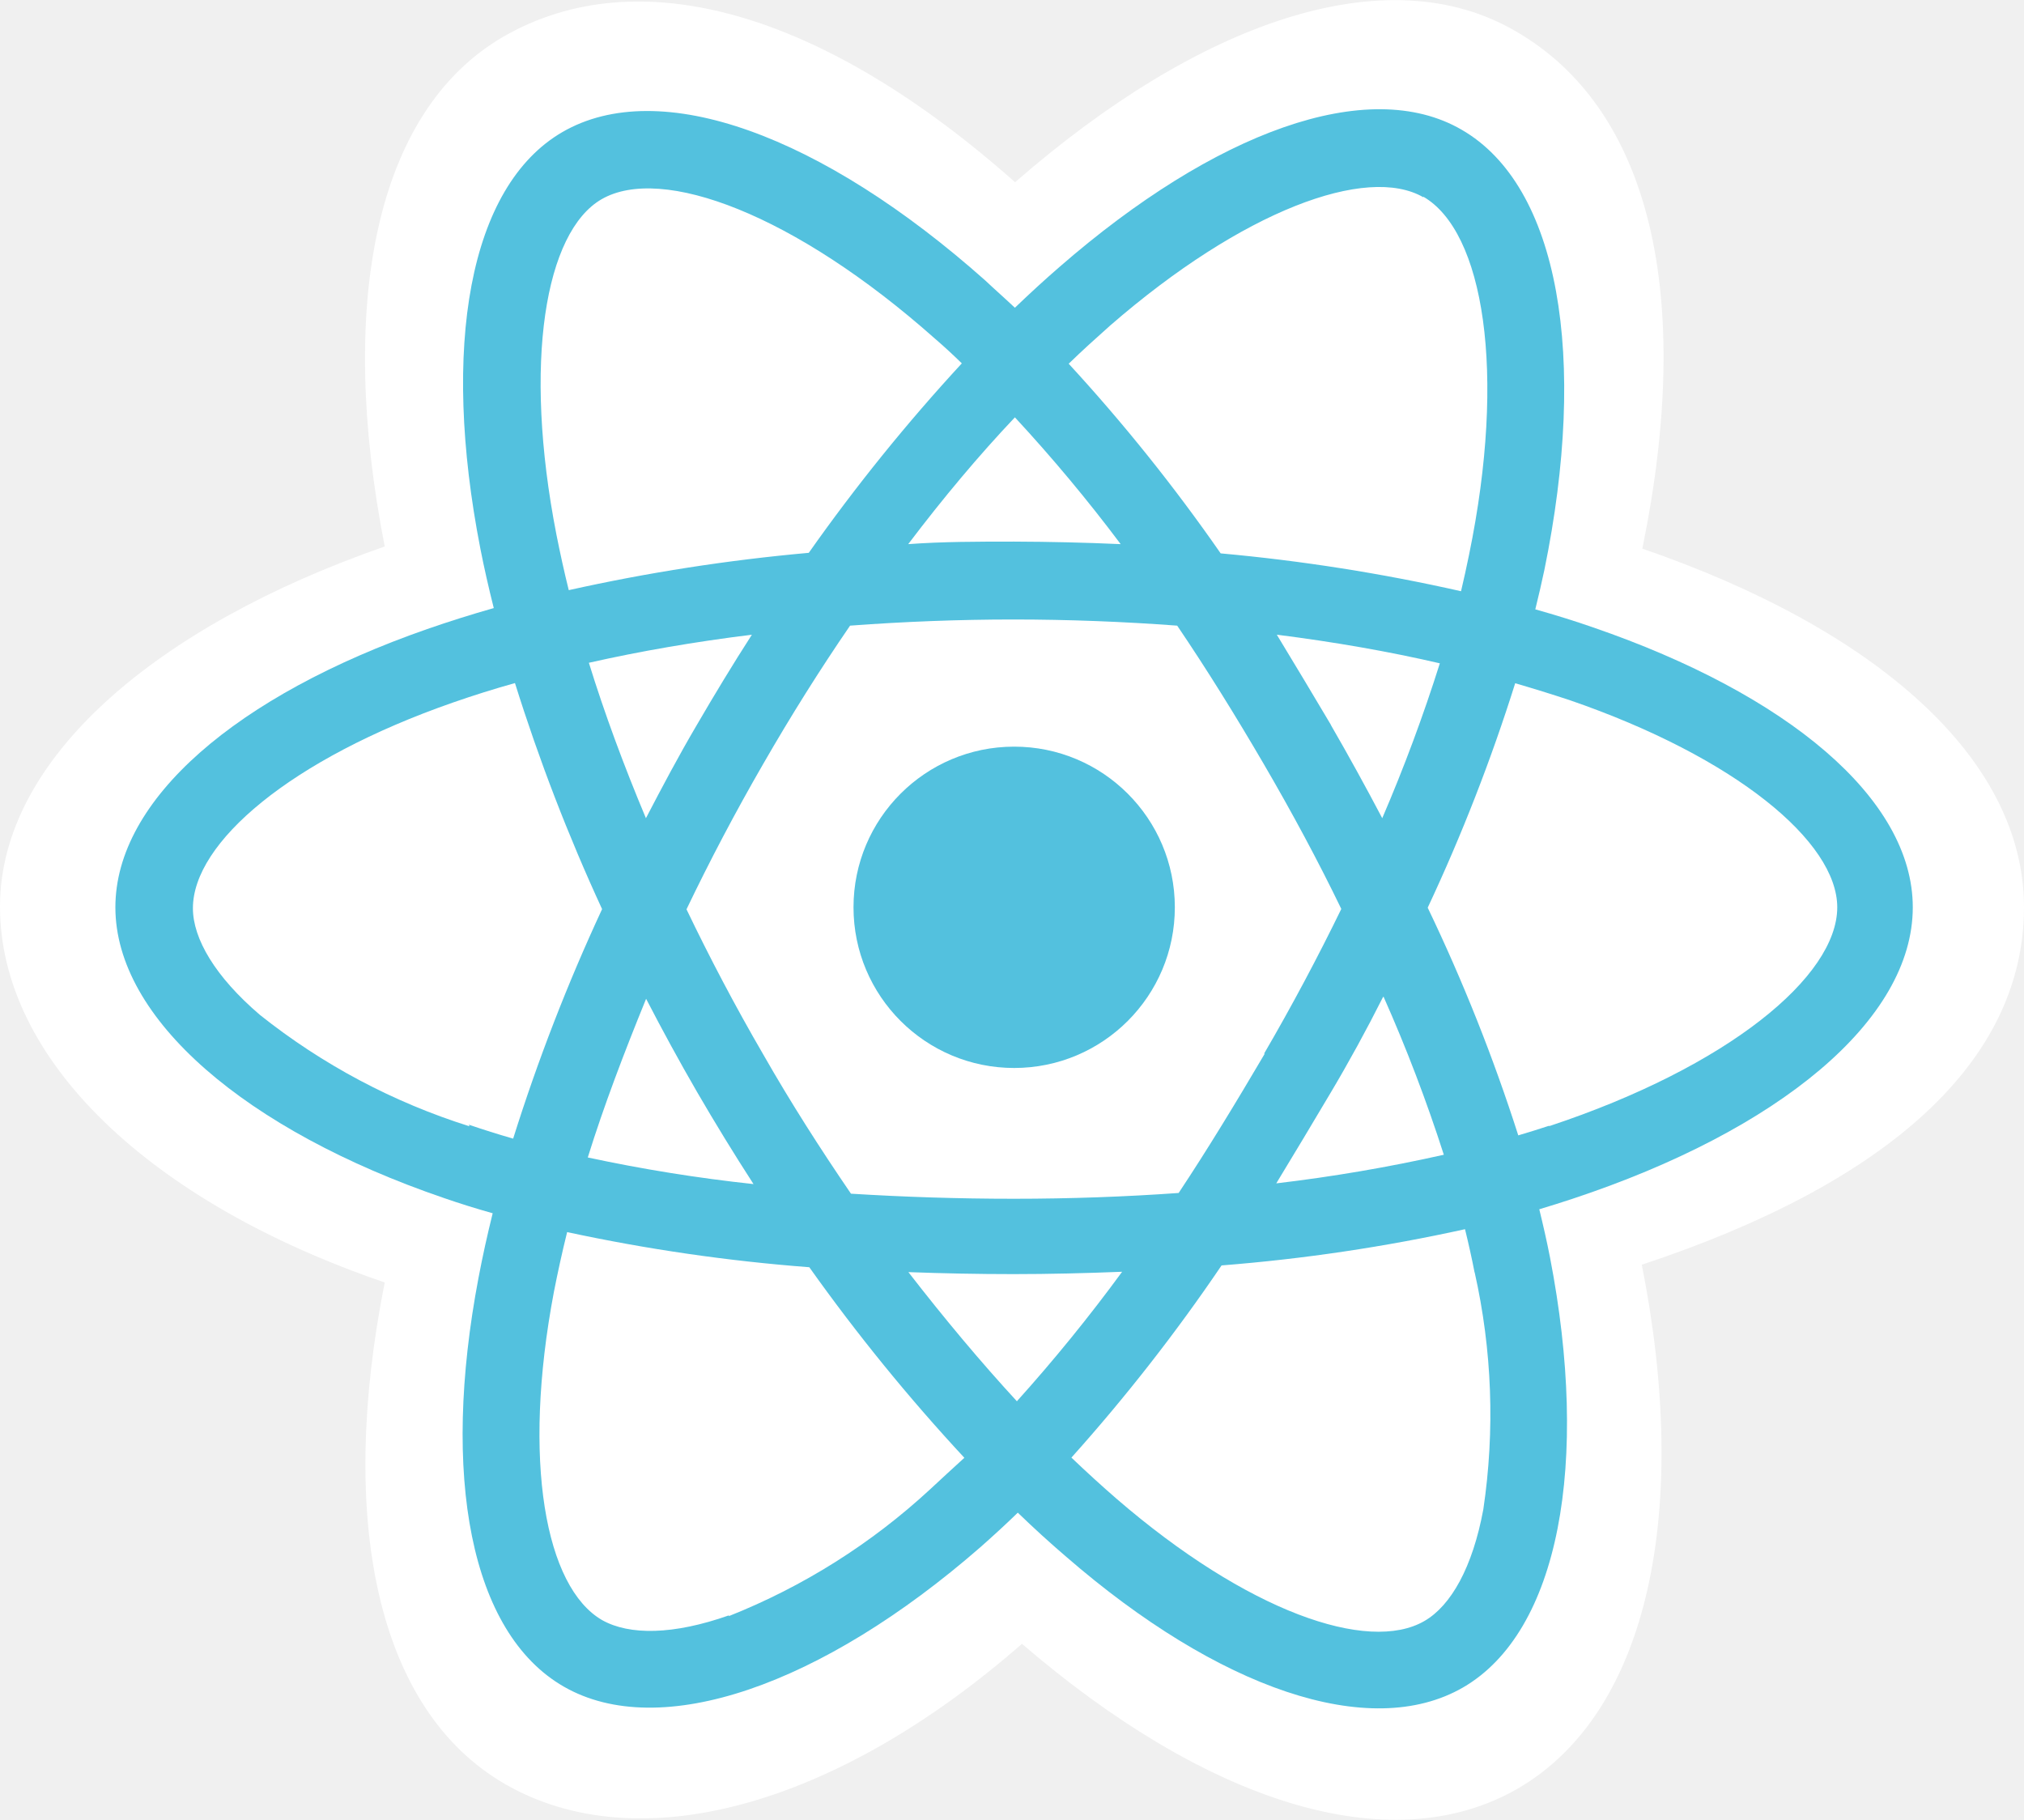
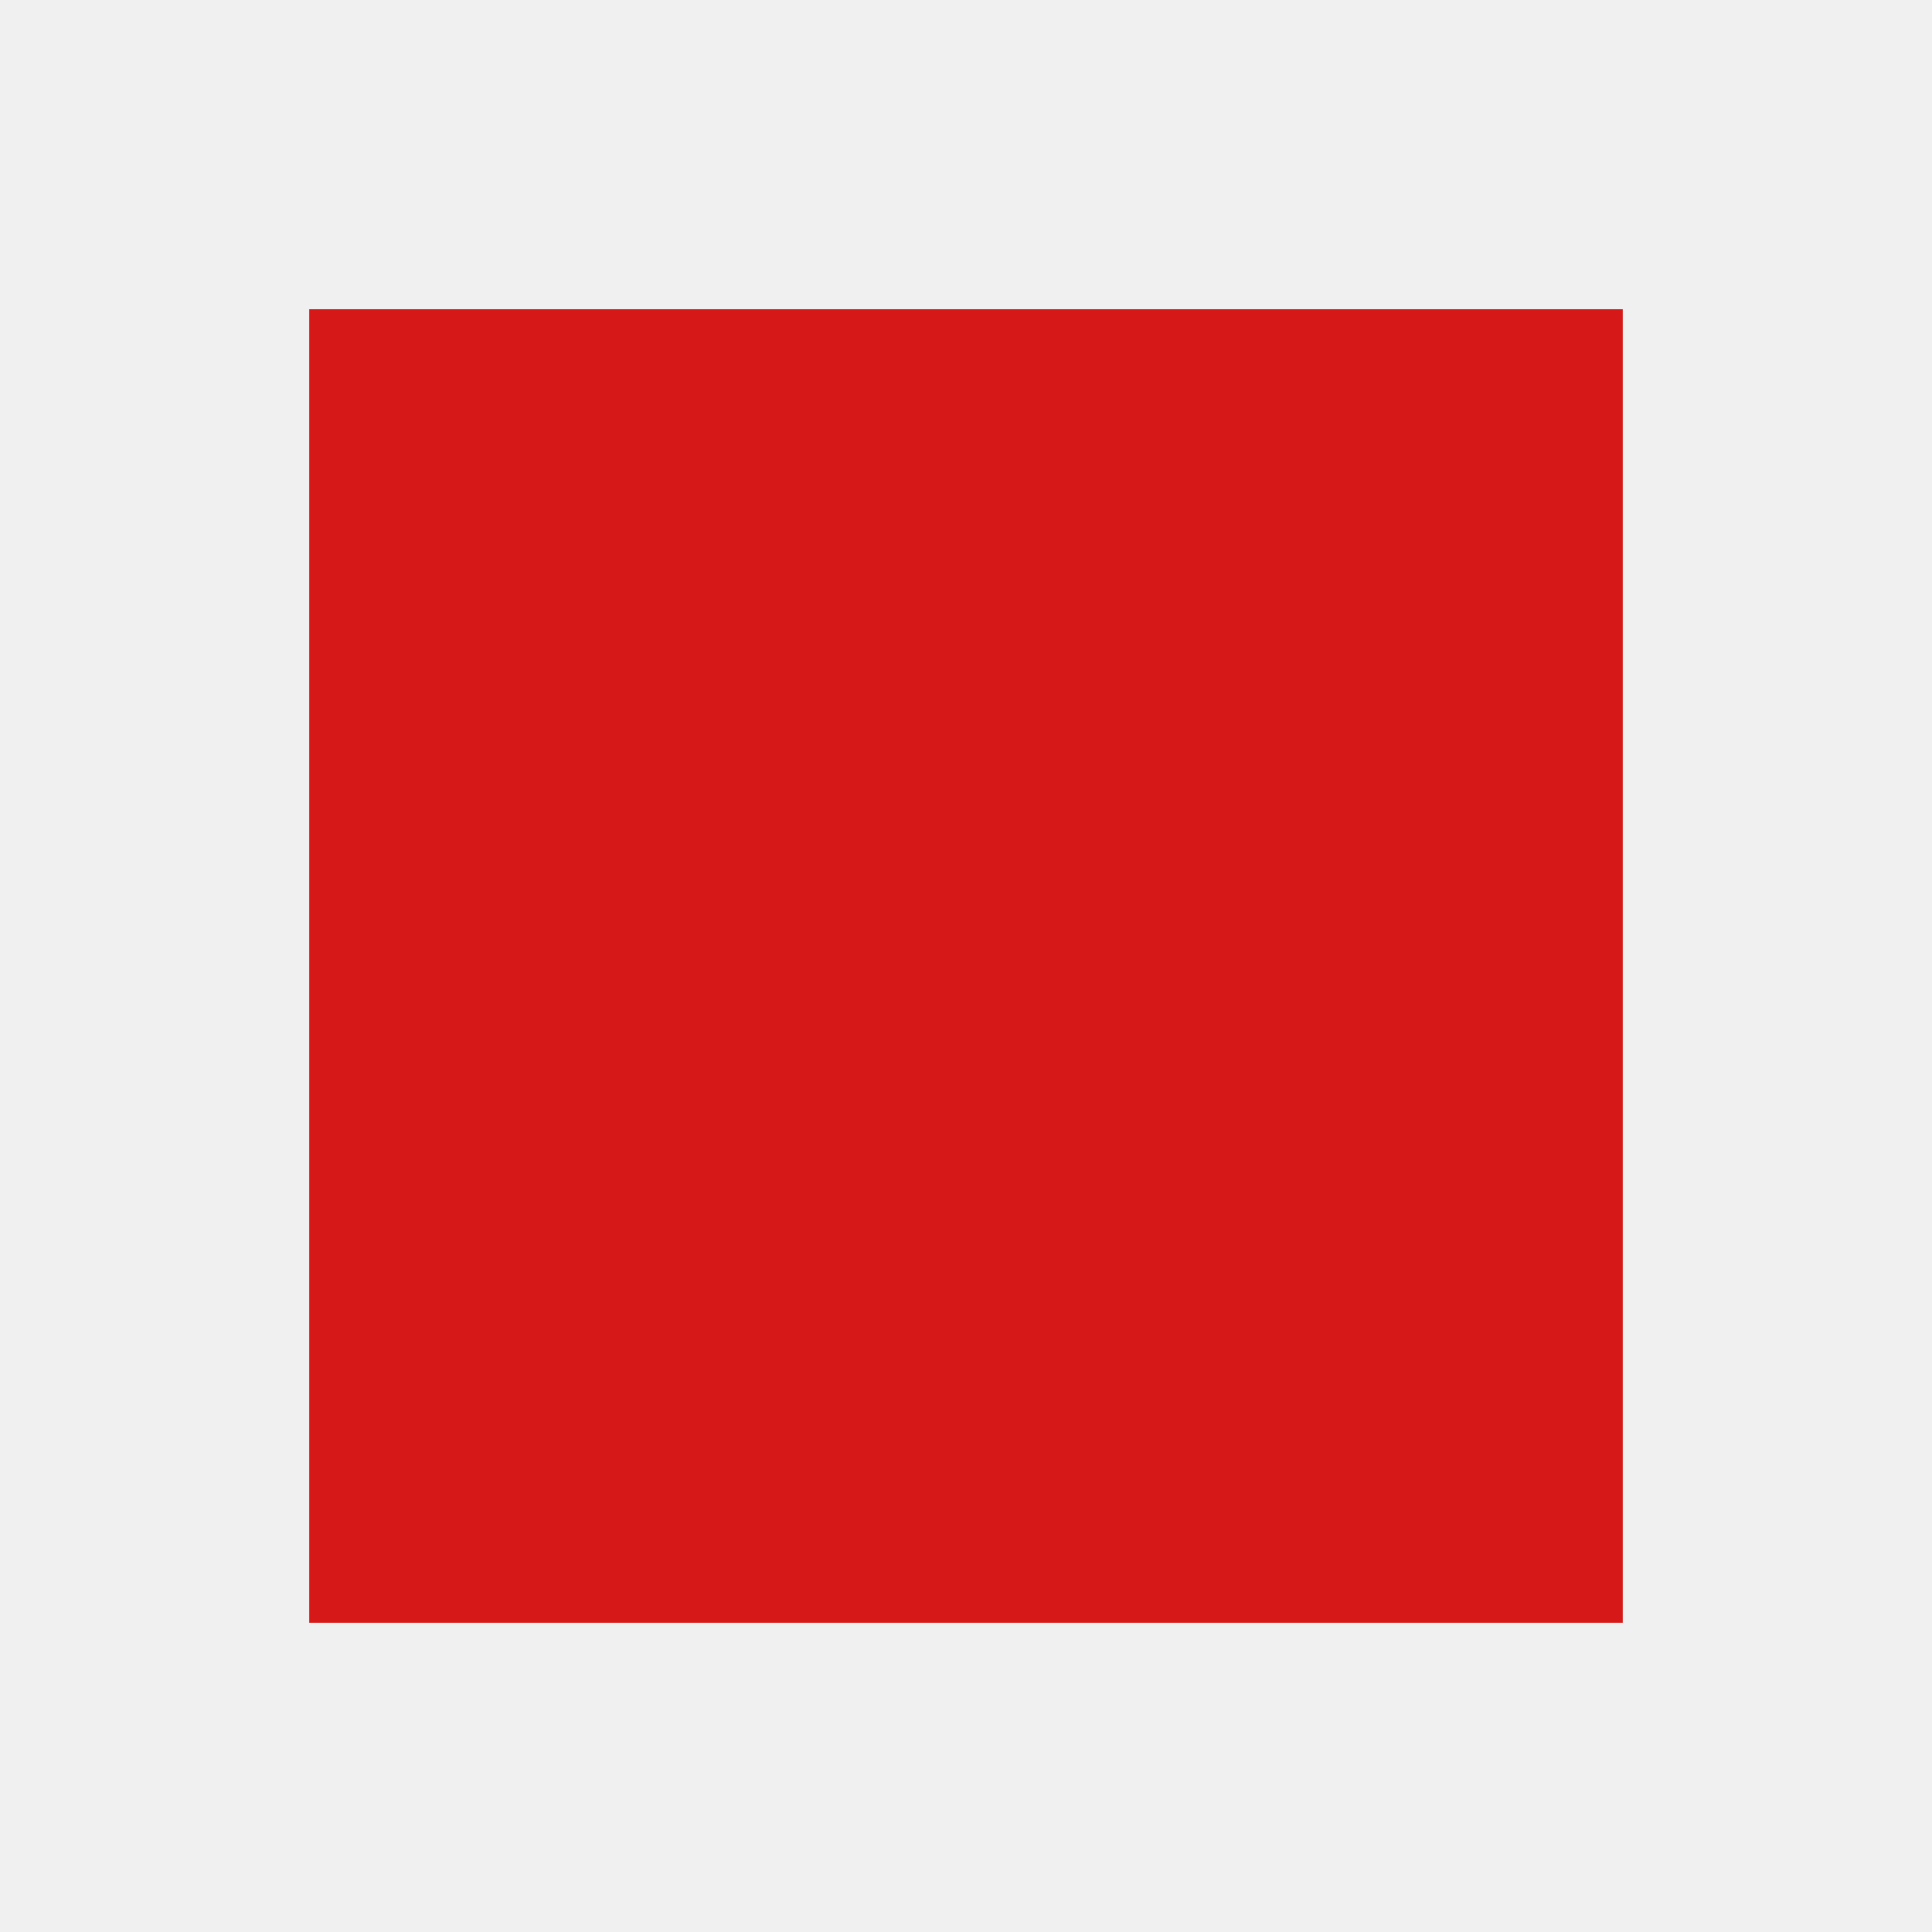
- <svg xmlns="http://www.w3.org/2000/svg" id="Layer_1" data-name="Layer 1" viewBox="0 0 111.74 100.46">
-   <defs>
-     <style>
-       .cls-1{fill:#fff}.cls-2{fill:#53c1de}
-     </style>
-   </defs>
-   <path class="cls-1" d="M.76 52.19C.76 60.62 9 68.5 22 72.94c-2.6 13.06-.47 23.59 6.64 27.69 7.31 4.22 18.2 1.3 28.54-7.74 10.08 8.67 20.26 12.08 27.36 8 7.31-4.23 9.53-15.47 6.86-28.93 13.53-4.48 21.1-11.19 21.1-19.74 0-8.25-8.25-15.38-21.07-19.79 2.87-14 .44-24.29-7-28.57C77.32-.28 67 3.31 56.8 12.2 46.16 2.76 36-.12 28.56 4.16 21.43 8.29 19.39 19 22 32.31 9.44 36.68.76 44 .76 52.19z" transform="translate(-.76 -2.14)" />
-   <path class="cls-2" d="M88.72 36.78c-1-.35-2.1-.69-3.2-1 .18-.73.35-1.46.5-2.17 2.41-11.74.83-21.2-4.57-24.31-5.17-3-13.64.13-22.19 7.57-.82.71-1.65 1.47-2.47 2.26-.55-.52-1.1-1-1.64-1.51-9-8-17.95-11.31-23.34-8.19-5.17 3-6.7 11.88-4.53 23 .21 1.07.46 2.17.74 3.28-1.27.36-2.5.75-3.68 1.16-10.5 3.66-17.21 9.4-17.21 15.36 0 6.15 7.2 12.31 18.14 16.05.87.3 1.76.58 2.69.84-.3 1.21-.56 2.39-.78 3.55-2.08 10.93-.46 19.61 4.7 22.58 5.33 3.07 14.27-.08 23-7.69.69-.61 1.38-1.24 2.07-1.91.89.86 1.79 1.68 2.68 2.44 8.37 7.26 16.74 10.19 21.9 7.21 5.32-3.08 7-12.41 4.8-23.75-.17-.87-.37-1.75-.59-2.65.63-.19 1.24-.38 1.84-.58 11.38-3.77 18.78-9.86 18.78-16.09 0-6-6.92-11.76-17.64-15.45z" transform="translate(-.76 -2.14)" />
-   <path class="cls-1" d="M86.25 64.3c-.54.18-1.1.35-1.67.52a98.39 98.39 0 0 0-5-12.57 99.6 99.6 0 0 0 4.83-12.39c1 .29 2 .6 3 .93 9.18 3.16 14.78 7.83 14.78 11.44 0 3.83-6.05 8.81-15.87 12.07zm-4.08 8.07a35.72 35.72 0 0 1 .48 13.1c-.59 3.19-1.78 5.31-3.25 6.16-3.12 1.81-9.81-.54-17-6.75-.82-.71-1.65-1.47-2.49-2.27A99.6 99.6 0 0 0 68.2 72a98 98 0 0 0 13.44-2c.2.82.38 1.62.53 2.4zM41 91.32c-3.06 1.08-5.49 1.11-7 .26-3.13-1.81-4.43-8.78-2.66-18.12.21-1.07.45-2.17.73-3.3a99.32 99.32 0 0 0 13.37 1.94A103.82 103.82 0 0 0 54 82.62q-1 .91-1.89 1.74a35.84 35.84 0 0 1-11.11 7zm-14.32-27a35.82 35.82 0 0 1-11.57-6.15c-2.46-2.1-3.7-4.2-3.7-5.89 0-3.62 5.38-8.23 14.37-11.36 1.09-.38 2.23-.74 3.41-1.07A103.83 103.83 0 0 0 34 52.33 104 104 0 0 0 29.09 65c-.84-.24-1.66-.5-2.45-.77zm4.8-32.66c-1.86-9.53-.62-16.72 2.49-18.52 3.32-1.92 10.66.82 18.4 7.69.5.43 1 .89 1.49 1.37a102.28 102.28 0 0 0-8.45 10.46 103.36 103.36 0 0 0-13.25 2.06c-.25-1-.48-2.06-.68-3.06zm42.77 10.52c-1-1.69-2-3.35-3-5 3.17.4 6.2.93 9 1.58a90.88 90.88 0 0 1-3.18 8.55c-.9-1.71-1.85-3.44-2.85-5.17zm-17.46-17a87.88 87.88 0 0 1 5.84 7q-2.91-.13-5.89-.14c-2 0-3.91 0-5.84.14 1.93-2.55 3.91-4.91 5.89-7zm-17.57 17c-1 1.7-1.91 3.42-2.8 5.13-1.23-2.93-2.29-5.8-3.15-8.58 2.83-.64 5.85-1.16 9-1.55-1.05 1.63-2.06 3.3-3.05 5zm3.14 25.33a88.52 88.52 0 0 1-9.15-1.47c.88-2.83 2-5.77 3.22-8.76.89 1.72 1.82 3.43 2.81 5.14q1.51 2.6 3.12 5.09zm14.55 12c-2-2.17-4-4.56-6-7.14 1.9.07 3.84.11 5.8.11s4-.05 6-.13a91.37 91.37 0 0 1-5.82 7.16zm20.23-22.35a86.87 86.87 0 0 1 3.33 8.73 90.69 90.69 0 0 1-9.25 1.58c1-1.64 2-3.32 3-5s2-3.51 2.88-5.26zm-6.55 3.14C69 63 67.45 65.56 65.83 68c-2.94.21-6 .32-9.09.32s-6.09-.1-9-.28c-1.68-2.46-3.31-5-4.85-7.7-1.54-2.65-2.95-5.33-4.23-8 1.28-2.67 2.69-5.35 4.22-8q2.3-4 4.81-7.66c2.95-.22 6-.34 9-.34 3.08 0 6.11.12 9.06.34 1.64 2.42 3.24 5 4.78 7.64s3 5.35 4.28 8c-1.29 2.65-2.72 5.34-4.27 8zM79.34 13c3.32 1.92 4.61 9.65 2.52 19.78a67.5 67.5 0 0 1-.44 2 101.84 101.84 0 0 0-13.27-2.09 98.2 98.2 0 0 0-8.39-10.47c.76-.74 1.53-1.43 2.28-2.1 7.33-6.37 14.18-8.89 17.3-7.09z" transform="translate(-.76 -2.14)" />
-   <path class="cls-2" d="M56.74 43.36a8.87 8.87 0 1 1-8.86 8.87 8.87 8.87 0 0 1 8.86-8.87" transform="translate(-.76 -2.14)" />
+ <svg xmlns="http://www.w3.org/2000/svg" width="100" height="100" viewBox="0 0 100 100" fill="none">
+   <rect x="16" y="16" width="68" height="68" fill="#D61818" />
</svg>
